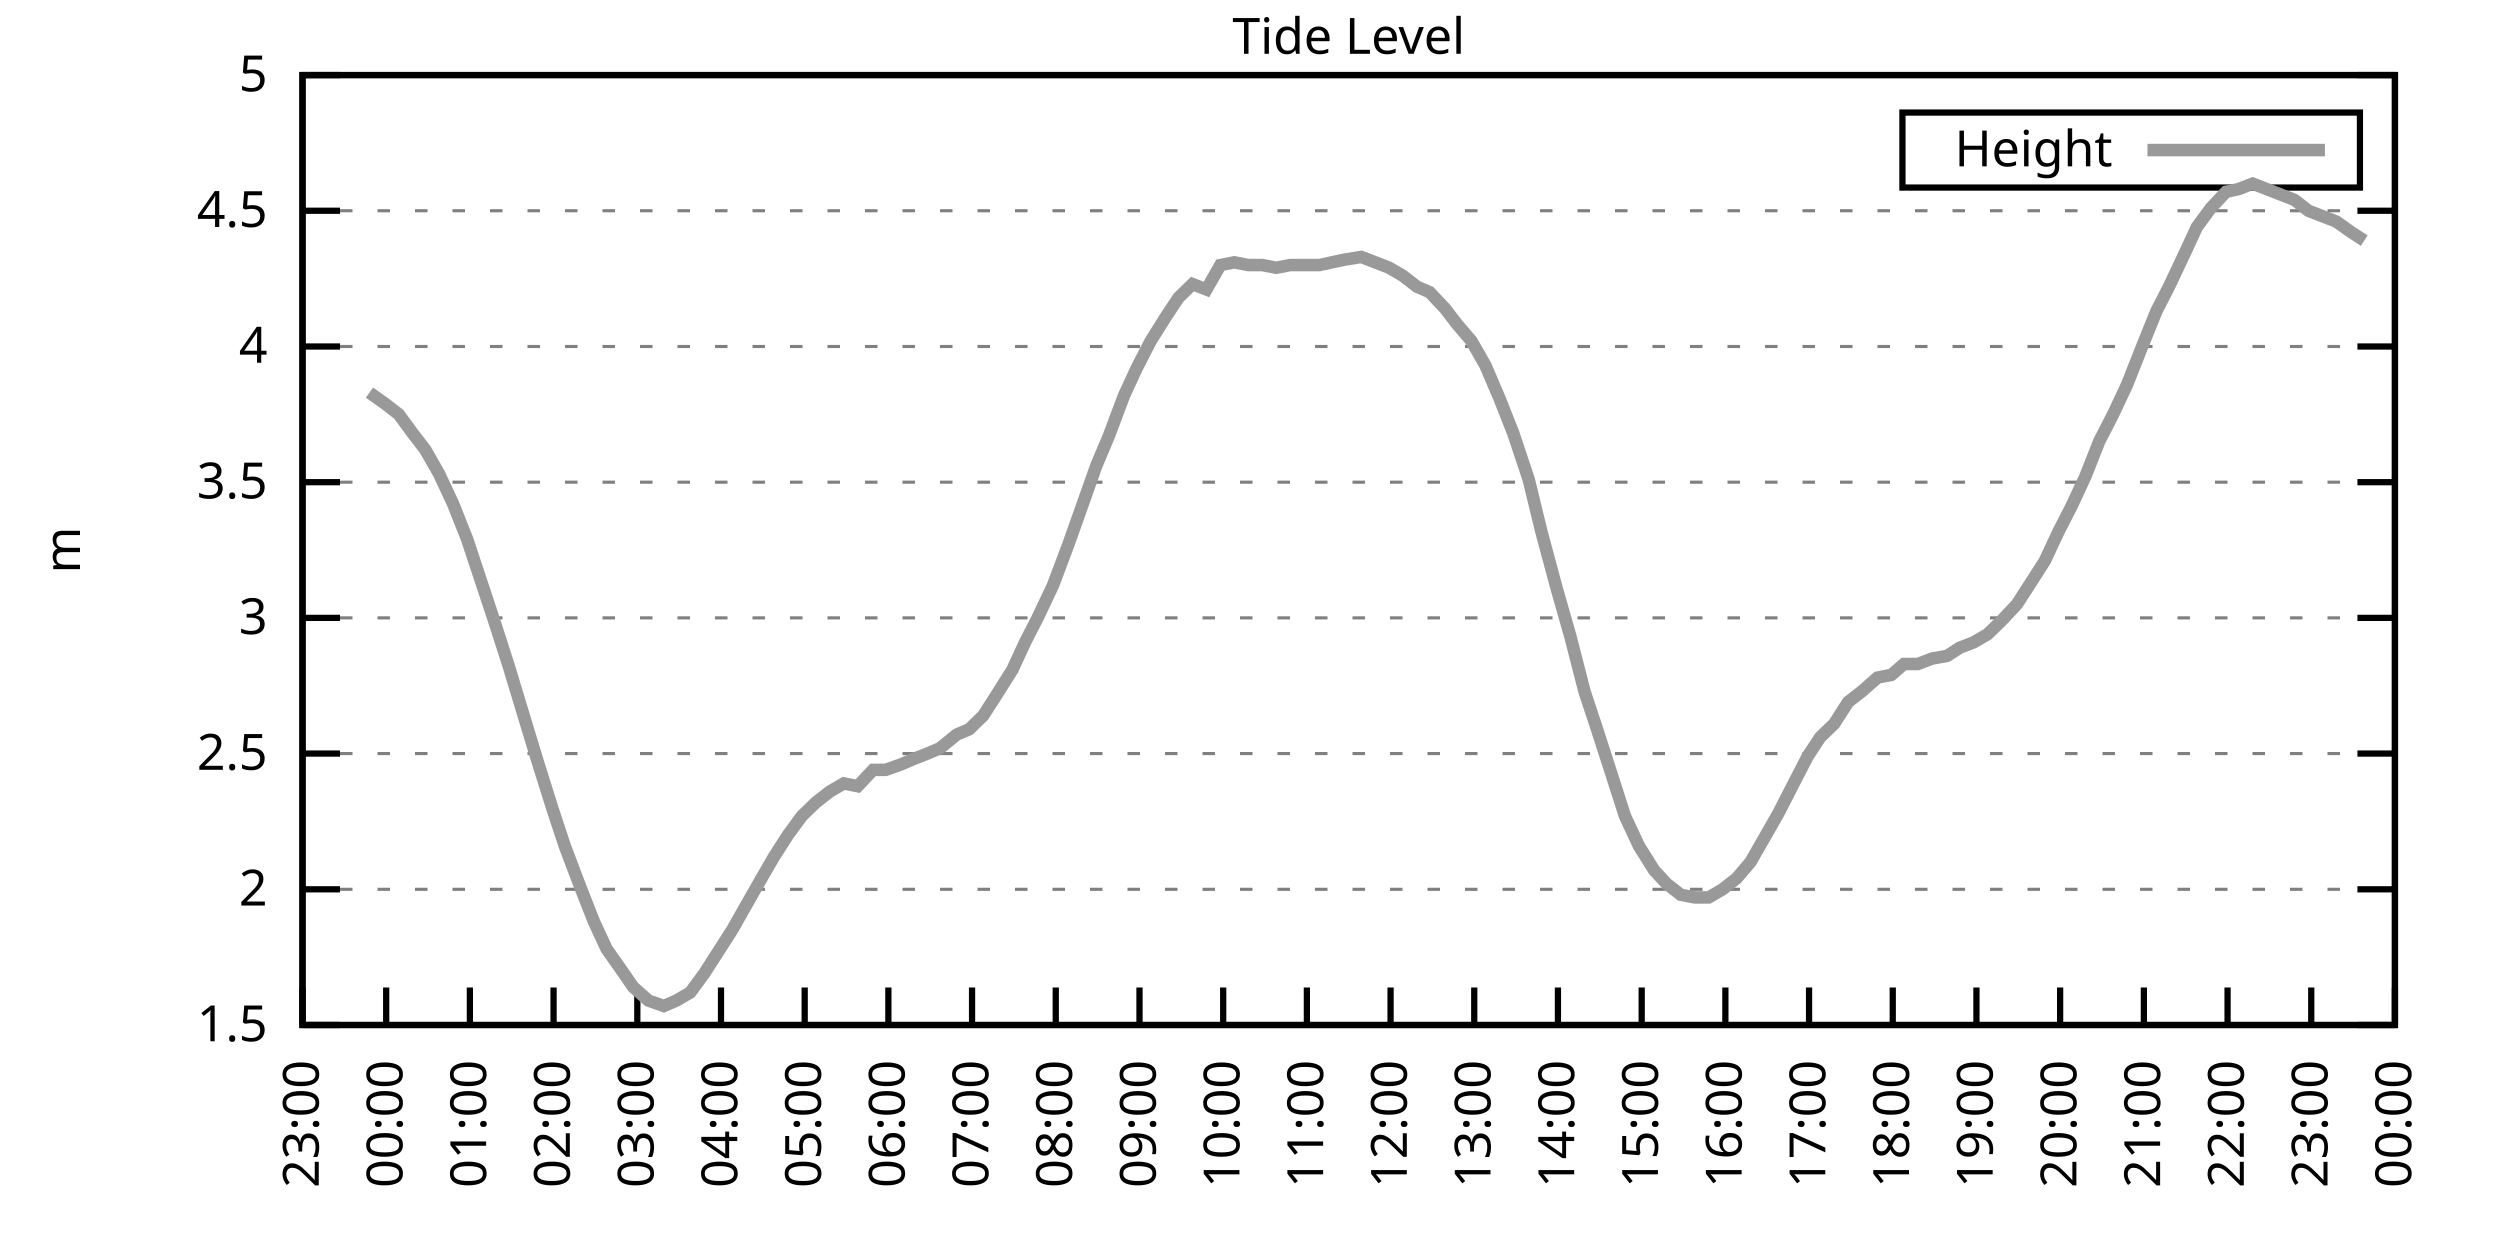
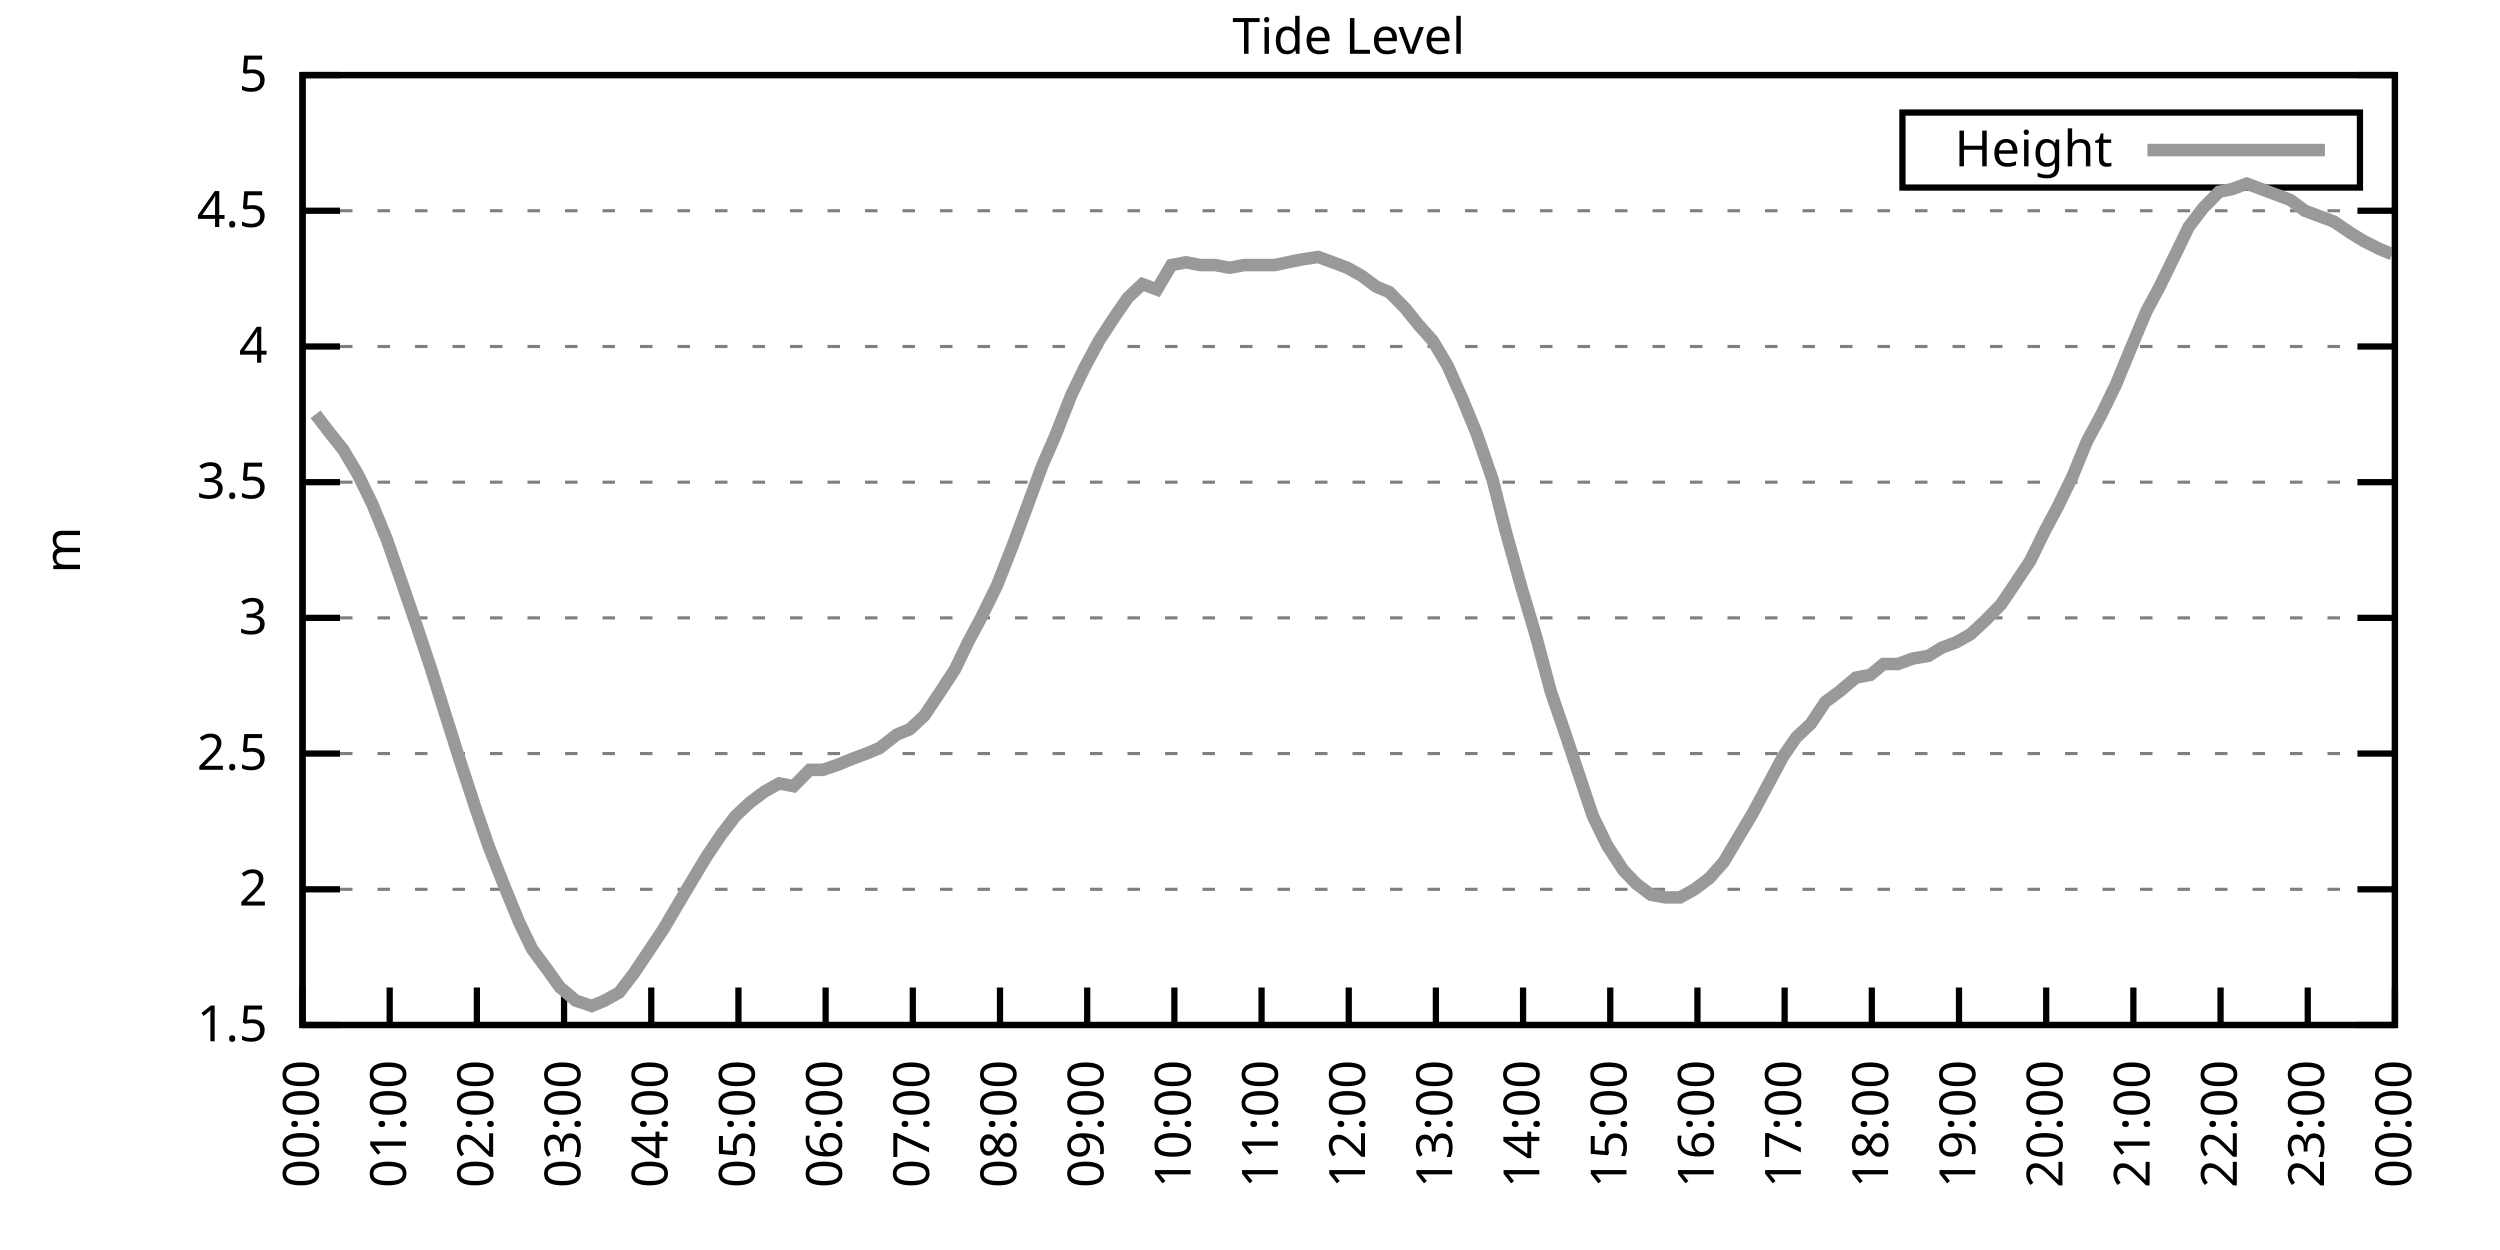
<svg xmlns="http://www.w3.org/2000/svg" xmlns:xlink="http://www.w3.org/1999/xlink" width="400" height="200" viewBox="0 0 400 200">
  <g id="gnuplot_canvas">
    <rect x="0" y="0" width="400" height="200" fill="none" />
    <defs>
      <circle id="gpDot" r="0.5" stroke-width="0.5" stroke="currentColor" />
      <path id="gpPt0" stroke-width="0.333" stroke="currentColor" d="M-1,0 h2 M0,-1 v2" />
      <path id="gpPt1" stroke-width="0.333" stroke="currentColor" d="M-1,-1 L1,1 M1,-1 L-1,1" />
      <path id="gpPt2" stroke-width="0.333" stroke="currentColor" d="M-1,0 L1,0 M0,-1 L0,1 M-1,-1 L1,1 M-1,1 L1,-1" />
      <rect id="gpPt3" stroke-width="0.333" stroke="currentColor" x="-1" y="-1" width="2" height="2" />
      <rect id="gpPt4" stroke-width="0.333" stroke="currentColor" fill="currentColor" x="-1" y="-1" width="2" height="2" />
      <circle id="gpPt5" stroke-width="0.333" stroke="currentColor" cx="0" cy="0" r="1" />
      <use xlink:href="#gpPt5" id="gpPt6" fill="currentColor" stroke="none" />
      <path id="gpPt7" stroke-width="0.333" stroke="currentColor" d="M0,-1.33 L-1.33,0.67 L1.33,0.67 z" />
      <use xlink:href="#gpPt7" id="gpPt8" fill="currentColor" stroke="none" />
      <use xlink:href="#gpPt7" id="gpPt9" stroke="currentColor" transform="rotate(180)" />
      <use xlink:href="#gpPt9" id="gpPt10" fill="currentColor" stroke="none" />
      <use xlink:href="#gpPt3" id="gpPt11" stroke="currentColor" transform="rotate(45)" />
      <use xlink:href="#gpPt11" id="gpPt12" fill="currentColor" stroke="none" />
      <path id="gpPt13" stroke-width="0.333" stroke="currentColor" d="M0,1.330 L1.265,0.411 L0.782,-1.067 L-0.782,-1.076 L-1.265,0.411 z" />
      <use xlink:href="#gpPt13" id="gpPt14" fill="currentColor" stroke="none" />
      <filter id="textbox" filterUnits="objectBoundingBox" x="0" y="0" height="1" width="1">
        <feFlood flood-color="white" flood-opacity="1" result="bgnd" />
        <feComposite in="SourceGraphic" in2="bgnd" operator="atop" />
      </filter>
      <filter id="greybox" filterUnits="objectBoundingBox" x="0" y="0" height="1" width="1">
        <feFlood flood-color="lightgrey" flood-opacity="1" result="grey" />
        <feComposite in="SourceGraphic" in2="grey" operator="atop" />
      </filter>
    </defs>
    <g fill="none" color="white" stroke="currentColor" stroke-width="1.00" stroke-linecap="butt" stroke-linejoin="miter">
</g>
    <g fill="none" color="black" stroke="currentColor" stroke-width="1.00" stroke-linecap="butt" stroke-linejoin="miter">
      <g stroke="none" shape-rendering="crispEdges">
        <polygon fill="rgb(255, 255, 255)" points="48.40,164.00 383.18,164.00 383.18,12.02 48.40,12.02 " />
      </g>
    </g>
    <g fill="none" color="black" stroke="currentColor" stroke-width="1.00" stroke-linecap="butt" stroke-linejoin="miter">
</g>
    <g fill="none" color="black" stroke="black" stroke-width="0.50" stroke-linecap="butt" stroke-linejoin="miter">
</g>
    <g fill="none" color="gray" stroke="currentColor" stroke-width="0.50" stroke-linecap="butt" stroke-linejoin="miter">
      <path stroke="gray" stroke-dasharray="2,4" class="gridline" d="M48.40,164.00 L383.19,164.00  " />
    </g>
    <g fill="none" color="gray" stroke="gray" stroke-width="1.00" stroke-linecap="butt" stroke-linejoin="miter">
</g>
    <g fill="none" color="black" stroke="currentColor" stroke-width="1.00" stroke-linecap="butt" stroke-linejoin="miter">
      <path stroke="black" d="M48.40,164.00 L54.40,164.00 M383.19,164.00 L377.19,164.00  " />
      <g transform="translate(42.80,166.60)" stroke="none" fill="black" font-family="Sans" font-size="8.00" text-anchor="end">
        <text>
          <tspan font-family="Sans"> 1.5</tspan>
        </text>
      </g>
    </g>
    <g fill="none" color="black" stroke="currentColor" stroke-width="1.00" stroke-linecap="butt" stroke-linejoin="miter">
</g>
    <g fill="none" color="black" stroke="black" stroke-width="0.50" stroke-linecap="butt" stroke-linejoin="miter">
</g>
    <g fill="none" color="gray" stroke="currentColor" stroke-width="0.50" stroke-linecap="butt" stroke-linejoin="miter">
      <path stroke="gray" stroke-dasharray="2,4" class="gridline" d="M48.40,142.29 L383.19,142.29  " />
    </g>
    <g fill="none" color="gray" stroke="gray" stroke-width="1.00" stroke-linecap="butt" stroke-linejoin="miter">
</g>
    <g fill="none" color="black" stroke="currentColor" stroke-width="1.00" stroke-linecap="butt" stroke-linejoin="miter">
      <path stroke="black" d="M48.40,142.29 L54.40,142.29 M383.19,142.29 L377.19,142.29  " />
      <g transform="translate(42.80,144.89)" stroke="none" fill="black" font-family="Sans" font-size="8.00" text-anchor="end">
        <text>
          <tspan font-family="Sans"> 2</tspan>
        </text>
      </g>
    </g>
    <g fill="none" color="black" stroke="currentColor" stroke-width="1.00" stroke-linecap="butt" stroke-linejoin="miter">
</g>
    <g fill="none" color="black" stroke="black" stroke-width="0.50" stroke-linecap="butt" stroke-linejoin="miter">
</g>
    <g fill="none" color="gray" stroke="currentColor" stroke-width="0.50" stroke-linecap="butt" stroke-linejoin="miter">
      <path stroke="gray" stroke-dasharray="2,4" class="gridline" d="M48.40,120.57 L383.19,120.57  " />
    </g>
    <g fill="none" color="gray" stroke="gray" stroke-width="1.00" stroke-linecap="butt" stroke-linejoin="miter">
</g>
    <g fill="none" color="black" stroke="currentColor" stroke-width="1.00" stroke-linecap="butt" stroke-linejoin="miter">
      <path stroke="black" d="M48.40,120.57 L54.40,120.57 M383.19,120.57 L377.19,120.57  " />
      <g transform="translate(42.80,123.17)" stroke="none" fill="black" font-family="Sans" font-size="8.00" text-anchor="end">
        <text>
          <tspan font-family="Sans"> 2.5</tspan>
        </text>
      </g>
    </g>
    <g fill="none" color="black" stroke="currentColor" stroke-width="1.00" stroke-linecap="butt" stroke-linejoin="miter">
</g>
    <g fill="none" color="black" stroke="black" stroke-width="0.50" stroke-linecap="butt" stroke-linejoin="miter">
</g>
    <g fill="none" color="gray" stroke="currentColor" stroke-width="0.50" stroke-linecap="butt" stroke-linejoin="miter">
      <path stroke="gray" stroke-dasharray="2,4" class="gridline" d="M48.40,98.86 L383.19,98.86  " />
    </g>
    <g fill="none" color="gray" stroke="gray" stroke-width="1.00" stroke-linecap="butt" stroke-linejoin="miter">
</g>
    <g fill="none" color="black" stroke="currentColor" stroke-width="1.00" stroke-linecap="butt" stroke-linejoin="miter">
      <path stroke="black" d="M48.40,98.86 L54.40,98.86 M383.19,98.86 L377.19,98.86  " />
      <g transform="translate(42.80,101.46)" stroke="none" fill="black" font-family="Sans" font-size="8.00" text-anchor="end">
        <text>
          <tspan font-family="Sans"> 3</tspan>
        </text>
      </g>
    </g>
    <g fill="none" color="black" stroke="currentColor" stroke-width="1.00" stroke-linecap="butt" stroke-linejoin="miter">
</g>
    <g fill="none" color="black" stroke="black" stroke-width="0.50" stroke-linecap="butt" stroke-linejoin="miter">
</g>
    <g fill="none" color="gray" stroke="currentColor" stroke-width="0.50" stroke-linecap="butt" stroke-linejoin="miter">
      <path stroke="gray" stroke-dasharray="2,4" class="gridline" d="M48.40,77.15 L383.19,77.15  " />
    </g>
    <g fill="none" color="gray" stroke="gray" stroke-width="1.00" stroke-linecap="butt" stroke-linejoin="miter">
</g>
    <g fill="none" color="black" stroke="currentColor" stroke-width="1.00" stroke-linecap="butt" stroke-linejoin="miter">
      <path stroke="black" d="M48.40,77.15 L54.40,77.15 M383.19,77.15 L377.19,77.15  " />
      <g transform="translate(42.80,79.75)" stroke="none" fill="black" font-family="Sans" font-size="8.00" text-anchor="end">
        <text>
          <tspan font-family="Sans"> 3.5</tspan>
        </text>
      </g>
    </g>
    <g fill="none" color="black" stroke="currentColor" stroke-width="1.00" stroke-linecap="butt" stroke-linejoin="miter">
</g>
    <g fill="none" color="black" stroke="black" stroke-width="0.50" stroke-linecap="butt" stroke-linejoin="miter">
</g>
    <g fill="none" color="gray" stroke="currentColor" stroke-width="0.50" stroke-linecap="butt" stroke-linejoin="miter">
      <path stroke="gray" stroke-dasharray="2,4" class="gridline" d="M48.40,55.44 L383.19,55.44  " />
    </g>
    <g fill="none" color="gray" stroke="gray" stroke-width="1.00" stroke-linecap="butt" stroke-linejoin="miter">
</g>
    <g fill="none" color="black" stroke="currentColor" stroke-width="1.00" stroke-linecap="butt" stroke-linejoin="miter">
      <path stroke="black" d="M48.40,55.44 L54.40,55.44 M383.19,55.44 L377.19,55.44  " />
      <g transform="translate(42.80,58.04)" stroke="none" fill="black" font-family="Sans" font-size="8.00" text-anchor="end">
        <text>
          <tspan font-family="Sans"> 4</tspan>
        </text>
      </g>
    </g>
    <g fill="none" color="black" stroke="currentColor" stroke-width="1.00" stroke-linecap="butt" stroke-linejoin="miter">
</g>
    <g fill="none" color="black" stroke="black" stroke-width="0.50" stroke-linecap="butt" stroke-linejoin="miter">
</g>
    <g fill="none" color="gray" stroke="currentColor" stroke-width="0.50" stroke-linecap="butt" stroke-linejoin="miter">
      <path stroke="gray" stroke-dasharray="2,4" class="gridline" d="M48.40,33.72 L383.19,33.72  " />
    </g>
    <g fill="none" color="gray" stroke="gray" stroke-width="1.00" stroke-linecap="butt" stroke-linejoin="miter">
</g>
    <g fill="none" color="black" stroke="currentColor" stroke-width="1.00" stroke-linecap="butt" stroke-linejoin="miter">
      <path stroke="black" d="M48.40,33.72 L54.40,33.72 M383.19,33.72 L377.19,33.72  " />
      <g transform="translate(42.80,36.32)" stroke="none" fill="black" font-family="Sans" font-size="8.00" text-anchor="end">
        <text>
          <tspan font-family="Sans"> 4.5</tspan>
        </text>
      </g>
    </g>
    <g fill="none" color="black" stroke="currentColor" stroke-width="1.00" stroke-linecap="butt" stroke-linejoin="miter">
</g>
    <g fill="none" color="black" stroke="black" stroke-width="0.50" stroke-linecap="butt" stroke-linejoin="miter">
</g>
    <g fill="none" color="gray" stroke="currentColor" stroke-width="0.50" stroke-linecap="butt" stroke-linejoin="miter">
      <path stroke="gray" stroke-dasharray="2,4" class="gridline" d="M48.40,12.01 L383.19,12.01  " />
    </g>
    <g fill="none" color="gray" stroke="gray" stroke-width="1.00" stroke-linecap="butt" stroke-linejoin="miter">
</g>
    <g fill="none" color="black" stroke="currentColor" stroke-width="1.00" stroke-linecap="butt" stroke-linejoin="miter">
      <path stroke="black" d="M48.40,12.01 L54.40,12.01 M383.19,12.01 L377.19,12.01  " />
      <g transform="translate(42.80,14.61)" stroke="none" fill="black" font-family="Sans" font-size="8.00" text-anchor="end">
        <text>
          <tspan font-family="Sans"> 5</tspan>
        </text>
      </g>
    </g>
    <g fill="none" color="black" stroke="currentColor" stroke-width="1.00" stroke-linecap="butt" stroke-linejoin="miter">
      <path stroke="black" d="M48.40,164.00 L48.40,158.00  " />
      <g transform="translate(51.00,169.60) rotate(270.00)" stroke="none" fill="black" font-family="Sans" font-size="8.00" text-anchor="end">
        <text>
-           <tspan font-family="Sans">23:00</tspan>
-         </text>
-       </g>
-     </g>
-     <g fill="none" color="black" stroke="currentColor" stroke-width="1.00" stroke-linecap="butt" stroke-linejoin="miter">
-       <path stroke="black" d="M61.79,164.00 L61.79,158.00  " />
-       <g transform="translate(64.39,169.60) rotate(270.00)" stroke="none" fill="black" font-family="Sans" font-size="8.00" text-anchor="end">
-         <text>
          <tspan font-family="Sans">00:00</tspan>
        </text>
      </g>
    </g>
    <g fill="none" color="black" stroke="currentColor" stroke-width="1.00" stroke-linecap="butt" stroke-linejoin="miter">
-       <path stroke="black" d="M75.18,164.00 L75.18,158.00  " />
-       <g transform="translate(77.78,169.60) rotate(270.00)" stroke="none" fill="black" font-family="Sans" font-size="8.00" text-anchor="end">
+       <path stroke="black" d="M62.35,164.00 L62.35,158.00  " />
+       <g transform="translate(64.95,169.60) rotate(270.00)" stroke="none" fill="black" font-family="Sans" font-size="8.00" text-anchor="end">
        <text>
          <tspan font-family="Sans">01:00</tspan>
        </text>
      </g>
    </g>
    <g fill="none" color="black" stroke="currentColor" stroke-width="1.00" stroke-linecap="butt" stroke-linejoin="miter">
-       <path stroke="black" d="M88.57,164.00 L88.57,158.00  " />
-       <g transform="translate(91.17,169.60) rotate(270.00)" stroke="none" fill="black" font-family="Sans" font-size="8.00" text-anchor="end">
+       <path stroke="black" d="M76.30,164.00 L76.30,158.00  " />
+       <g transform="translate(78.90,169.60) rotate(270.00)" stroke="none" fill="black" font-family="Sans" font-size="8.00" text-anchor="end">
        <text>
          <tspan font-family="Sans">02:00</tspan>
        </text>
      </g>
    </g>
    <g fill="none" color="black" stroke="currentColor" stroke-width="1.00" stroke-linecap="butt" stroke-linejoin="miter">
-       <path stroke="black" d="M101.97,164.00 L101.97,158.00  " />
-       <g transform="translate(104.57,169.60) rotate(270.00)" stroke="none" fill="black" font-family="Sans" font-size="8.00" text-anchor="end">
+       <path stroke="black" d="M90.25,164.00 L90.25,158.00  " />
+       <g transform="translate(92.85,169.60) rotate(270.00)" stroke="none" fill="black" font-family="Sans" font-size="8.00" text-anchor="end">
        <text>
          <tspan font-family="Sans">03:00</tspan>
        </text>
      </g>
    </g>
    <g fill="none" color="black" stroke="currentColor" stroke-width="1.00" stroke-linecap="butt" stroke-linejoin="miter">
-       <path stroke="black" d="M115.36,164.00 L115.36,158.00  " />
-       <g transform="translate(117.96,169.60) rotate(270.00)" stroke="none" fill="black" font-family="Sans" font-size="8.00" text-anchor="end">
+       <path stroke="black" d="M104.20,164.00 L104.20,158.00  " />
+       <g transform="translate(106.80,169.60) rotate(270.00)" stroke="none" fill="black" font-family="Sans" font-size="8.00" text-anchor="end">
        <text>
          <tspan font-family="Sans">04:00</tspan>
        </text>
      </g>
    </g>
    <g fill="none" color="black" stroke="currentColor" stroke-width="1.00" stroke-linecap="butt" stroke-linejoin="miter">
-       <path stroke="black" d="M128.75,164.00 L128.75,158.00  " />
-       <g transform="translate(131.35,169.60) rotate(270.00)" stroke="none" fill="black" font-family="Sans" font-size="8.00" text-anchor="end">
+       <path stroke="black" d="M118.15,164.00 L118.15,158.00  " />
+       <g transform="translate(120.75,169.60) rotate(270.00)" stroke="none" fill="black" font-family="Sans" font-size="8.00" text-anchor="end">
        <text>
          <tspan font-family="Sans">05:00</tspan>
        </text>
      </g>
    </g>
    <g fill="none" color="black" stroke="currentColor" stroke-width="1.00" stroke-linecap="butt" stroke-linejoin="miter">
-       <path stroke="black" d="M142.14,164.00 L142.14,158.00  " />
-       <g transform="translate(144.74,169.60) rotate(270.00)" stroke="none" fill="black" font-family="Sans" font-size="8.00" text-anchor="end">
+       <path stroke="black" d="M132.10,164.00 L132.10,158.00  " />
+       <g transform="translate(134.70,169.60) rotate(270.00)" stroke="none" fill="black" font-family="Sans" font-size="8.00" text-anchor="end">
        <text>
          <tspan font-family="Sans">06:00</tspan>
        </text>
      </g>
    </g>
    <g fill="none" color="black" stroke="currentColor" stroke-width="1.00" stroke-linecap="butt" stroke-linejoin="miter">
-       <path stroke="black" d="M155.53,164.00 L155.53,158.00  " />
-       <g transform="translate(158.13,169.60) rotate(270.00)" stroke="none" fill="black" font-family="Sans" font-size="8.00" text-anchor="end">
+       <path stroke="black" d="M146.05,164.00 L146.05,158.00  " />
+       <g transform="translate(148.65,169.60) rotate(270.00)" stroke="none" fill="black" font-family="Sans" font-size="8.00" text-anchor="end">
        <text>
          <tspan font-family="Sans">07:00</tspan>
        </text>
      </g>
    </g>
    <g fill="none" color="black" stroke="currentColor" stroke-width="1.00" stroke-linecap="butt" stroke-linejoin="miter">
-       <path stroke="black" d="M168.92,164.00 L168.92,158.00  " />
-       <g transform="translate(171.52,169.60) rotate(270.00)" stroke="none" fill="black" font-family="Sans" font-size="8.00" text-anchor="end">
+       <path stroke="black" d="M160.00,164.00 L160.00,158.00  " />
+       <g transform="translate(162.60,169.60) rotate(270.00)" stroke="none" fill="black" font-family="Sans" font-size="8.00" text-anchor="end">
        <text>
          <tspan font-family="Sans">08:00</tspan>
        </text>
      </g>
    </g>
    <g fill="none" color="black" stroke="currentColor" stroke-width="1.00" stroke-linecap="butt" stroke-linejoin="miter">
-       <path stroke="black" d="M182.32,164.00 L182.32,158.00  " />
-       <g transform="translate(184.92,169.60) rotate(270.00)" stroke="none" fill="black" font-family="Sans" font-size="8.00" text-anchor="end">
+       <path stroke="black" d="M173.95,164.00 L173.95,158.00  " />
+       <g transform="translate(176.55,169.60) rotate(270.00)" stroke="none" fill="black" font-family="Sans" font-size="8.00" text-anchor="end">
        <text>
          <tspan font-family="Sans">09:00</tspan>
        </text>
      </g>
    </g>
    <g fill="none" color="black" stroke="currentColor" stroke-width="1.00" stroke-linecap="butt" stroke-linejoin="miter">
-       <path stroke="black" d="M195.71,164.00 L195.71,158.00  " />
-       <g transform="translate(198.31,169.60) rotate(270.00)" stroke="none" fill="black" font-family="Sans" font-size="8.00" text-anchor="end">
+       <path stroke="black" d="M187.90,164.00 L187.90,158.00  " />
+       <g transform="translate(190.50,169.60) rotate(270.00)" stroke="none" fill="black" font-family="Sans" font-size="8.00" text-anchor="end">
        <text>
          <tspan font-family="Sans">10:00</tspan>
        </text>
      </g>
    </g>
    <g fill="none" color="black" stroke="currentColor" stroke-width="1.00" stroke-linecap="butt" stroke-linejoin="miter">
-       <path stroke="black" d="M209.10,164.00 L209.10,158.00  " />
-       <g transform="translate(211.70,169.60) rotate(270.00)" stroke="none" fill="black" font-family="Sans" font-size="8.00" text-anchor="end">
+       <path stroke="black" d="M201.85,164.00 L201.85,158.00  " />
+       <g transform="translate(204.45,169.60) rotate(270.00)" stroke="none" fill="black" font-family="Sans" font-size="8.00" text-anchor="end">
        <text>
          <tspan font-family="Sans">11:00</tspan>
        </text>
      </g>
    </g>
    <g fill="none" color="black" stroke="currentColor" stroke-width="1.00" stroke-linecap="butt" stroke-linejoin="miter">
-       <path stroke="black" d="M222.49,164.00 L222.49,158.00  " />
-       <g transform="translate(225.09,169.60) rotate(270.00)" stroke="none" fill="black" font-family="Sans" font-size="8.00" text-anchor="end">
+       <path stroke="black" d="M215.80,164.00 L215.80,158.00  " />
+       <g transform="translate(218.40,169.60) rotate(270.00)" stroke="none" fill="black" font-family="Sans" font-size="8.00" text-anchor="end">
        <text>
          <tspan font-family="Sans">12:00</tspan>
        </text>
      </g>
    </g>
    <g fill="none" color="black" stroke="currentColor" stroke-width="1.00" stroke-linecap="butt" stroke-linejoin="miter">
-       <path stroke="black" d="M235.88,164.00 L235.88,158.00  " />
-       <g transform="translate(238.48,169.60) rotate(270.00)" stroke="none" fill="black" font-family="Sans" font-size="8.00" text-anchor="end">
+       <path stroke="black" d="M229.74,164.00 L229.74,158.00  " />
+       <g transform="translate(232.34,169.60) rotate(270.00)" stroke="none" fill="black" font-family="Sans" font-size="8.00" text-anchor="end">
        <text>
          <tspan font-family="Sans">13:00</tspan>
        </text>
      </g>
    </g>
    <g fill="none" color="black" stroke="currentColor" stroke-width="1.00" stroke-linecap="butt" stroke-linejoin="miter">
-       <path stroke="black" d="M249.27,164.00 L249.27,158.00  " />
-       <g transform="translate(251.87,169.60) rotate(270.00)" stroke="none" fill="black" font-family="Sans" font-size="8.00" text-anchor="end">
+       <path stroke="black" d="M243.69,164.00 L243.69,158.00  " />
+       <g transform="translate(246.29,169.60) rotate(270.00)" stroke="none" fill="black" font-family="Sans" font-size="8.00" text-anchor="end">
        <text>
          <tspan font-family="Sans">14:00</tspan>
        </text>
      </g>
    </g>
    <g fill="none" color="black" stroke="currentColor" stroke-width="1.00" stroke-linecap="butt" stroke-linejoin="miter">
-       <path stroke="black" d="M262.67,164.00 L262.67,158.00  " />
-       <g transform="translate(265.27,169.60) rotate(270.00)" stroke="none" fill="black" font-family="Sans" font-size="8.00" text-anchor="end">
+       <path stroke="black" d="M257.64,164.00 L257.64,158.00  " />
+       <g transform="translate(260.24,169.60) rotate(270.00)" stroke="none" fill="black" font-family="Sans" font-size="8.00" text-anchor="end">
        <text>
          <tspan font-family="Sans">15:00</tspan>
        </text>
      </g>
    </g>
    <g fill="none" color="black" stroke="currentColor" stroke-width="1.00" stroke-linecap="butt" stroke-linejoin="miter">
-       <path stroke="black" d="M276.06,164.00 L276.06,158.00  " />
-       <g transform="translate(278.66,169.60) rotate(270.00)" stroke="none" fill="black" font-family="Sans" font-size="8.00" text-anchor="end">
+       <path stroke="black" d="M271.59,164.00 L271.59,158.00  " />
+       <g transform="translate(274.19,169.60) rotate(270.00)" stroke="none" fill="black" font-family="Sans" font-size="8.00" text-anchor="end">
        <text>
          <tspan font-family="Sans">16:00</tspan>
        </text>
      </g>
    </g>
    <g fill="none" color="black" stroke="currentColor" stroke-width="1.00" stroke-linecap="butt" stroke-linejoin="miter">
-       <path stroke="black" d="M289.45,164.00 L289.45,158.00  " />
-       <g transform="translate(292.05,169.60) rotate(270.00)" stroke="none" fill="black" font-family="Sans" font-size="8.00" text-anchor="end">
+       <path stroke="black" d="M285.54,164.00 L285.54,158.00  " />
+       <g transform="translate(288.14,169.60) rotate(270.00)" stroke="none" fill="black" font-family="Sans" font-size="8.00" text-anchor="end">
        <text>
          <tspan font-family="Sans">17:00</tspan>
        </text>
      </g>
    </g>
    <g fill="none" color="black" stroke="currentColor" stroke-width="1.00" stroke-linecap="butt" stroke-linejoin="miter">
-       <path stroke="black" d="M302.84,164.00 L302.84,158.00  " />
-       <g transform="translate(305.44,169.60) rotate(270.00)" stroke="none" fill="black" font-family="Sans" font-size="8.00" text-anchor="end">
+       <path stroke="black" d="M299.49,164.00 L299.49,158.00  " />
+       <g transform="translate(302.09,169.60) rotate(270.00)" stroke="none" fill="black" font-family="Sans" font-size="8.00" text-anchor="end">
        <text>
          <tspan font-family="Sans">18:00</tspan>
        </text>
      </g>
    </g>
    <g fill="none" color="black" stroke="currentColor" stroke-width="1.00" stroke-linecap="butt" stroke-linejoin="miter">
-       <path stroke="black" d="M316.23,164.00 L316.23,158.00  " />
-       <g transform="translate(318.83,169.60) rotate(270.00)" stroke="none" fill="black" font-family="Sans" font-size="8.00" text-anchor="end">
+       <path stroke="black" d="M313.44,164.00 L313.44,158.00  " />
+       <g transform="translate(316.04,169.60) rotate(270.00)" stroke="none" fill="black" font-family="Sans" font-size="8.00" text-anchor="end">
        <text>
          <tspan font-family="Sans">19:00</tspan>
        </text>
      </g>
    </g>
    <g fill="none" color="black" stroke="currentColor" stroke-width="1.00" stroke-linecap="butt" stroke-linejoin="miter">
-       <path stroke="black" d="M329.62,164.00 L329.62,158.00  " />
-       <g transform="translate(332.22,169.60) rotate(270.00)" stroke="none" fill="black" font-family="Sans" font-size="8.00" text-anchor="end">
+       <path stroke="black" d="M327.39,164.00 L327.39,158.00  " />
+       <g transform="translate(329.99,169.60) rotate(270.00)" stroke="none" fill="black" font-family="Sans" font-size="8.00" text-anchor="end">
        <text>
          <tspan font-family="Sans">20:00</tspan>
        </text>
      </g>
    </g>
    <g fill="none" color="black" stroke="currentColor" stroke-width="1.00" stroke-linecap="butt" stroke-linejoin="miter">
-       <path stroke="black" d="M343.02,164.00 L343.02,158.00  " />
-       <g transform="translate(345.62,169.60) rotate(270.00)" stroke="none" fill="black" font-family="Sans" font-size="8.00" text-anchor="end">
+       <path stroke="black" d="M341.34,164.00 L341.34,158.00  " />
+       <g transform="translate(343.94,169.60) rotate(270.00)" stroke="none" fill="black" font-family="Sans" font-size="8.00" text-anchor="end">
        <text>
          <tspan font-family="Sans">21:00</tspan>
        </text>
      </g>
    </g>
    <g fill="none" color="black" stroke="currentColor" stroke-width="1.00" stroke-linecap="butt" stroke-linejoin="miter">
-       <path stroke="black" d="M356.41,164.00 L356.41,158.00  " />
-       <g transform="translate(359.01,169.60) rotate(270.00)" stroke="none" fill="black" font-family="Sans" font-size="8.00" text-anchor="end">
+       <path stroke="black" d="M355.29,164.00 L355.29,158.00  " />
+       <g transform="translate(357.89,169.60) rotate(270.00)" stroke="none" fill="black" font-family="Sans" font-size="8.00" text-anchor="end">
        <text>
          <tspan font-family="Sans">22:00</tspan>
        </text>
      </g>
    </g>
    <g fill="none" color="black" stroke="currentColor" stroke-width="1.00" stroke-linecap="butt" stroke-linejoin="miter">
-       <path stroke="black" d="M369.80,164.00 L369.80,158.00  " />
-       <g transform="translate(372.40,169.60) rotate(270.00)" stroke="none" fill="black" font-family="Sans" font-size="8.00" text-anchor="end">
+       <path stroke="black" d="M369.24,164.00 L369.24,158.00  " />
+       <g transform="translate(371.84,169.60) rotate(270.00)" stroke="none" fill="black" font-family="Sans" font-size="8.00" text-anchor="end">
        <text>
          <tspan font-family="Sans">23:00</tspan>
        </text>
      </g>
    </g>
    <g fill="none" color="black" stroke="currentColor" stroke-width="1.00" stroke-linecap="butt" stroke-linejoin="miter">
      <path stroke="black" d="M383.19,164.00 L383.19,158.00  " />
      <g transform="translate(385.79,169.60) rotate(270.00)" stroke="none" fill="black" font-family="Sans" font-size="8.00" text-anchor="end">
        <text>
          <tspan font-family="Sans">00:00</tspan>
        </text>
      </g>
    </g>
    <g fill="none" color="black" stroke="currentColor" stroke-width="1.00" stroke-linecap="butt" stroke-linejoin="miter">
</g>
    <g fill="none" color="black" stroke="currentColor" stroke-width="1.00" stroke-linecap="butt" stroke-linejoin="miter">
      <path stroke="black" d="M48.40,12.01 L48.40,164.00 L383.19,164.00 L383.19,12.01 L48.40,12.01 Z  " />
    </g>
    <g fill="none" color="black" stroke="currentColor" stroke-width="1.00" stroke-linecap="butt" stroke-linejoin="miter">
</g>
    <g fill="none" color="black" stroke="currentColor" stroke-width="1.00" stroke-linecap="butt" stroke-linejoin="miter">
      <path stroke="black" d="M304.39,30.01 L304.39,18.01 L377.59,18.01 L377.59,30.01 L304.39,30.01 Z  " />
    </g>
    <g id="Tide_level_plot_1">
      <g fill="none" color="white" stroke="black" stroke-width="2.00" stroke-linecap="butt" stroke-linejoin="miter">
</g>
      <g fill="none" color="black" stroke="currentColor" stroke-width="2.00" stroke-linecap="butt" stroke-linejoin="miter">
        <g transform="translate(337.99,26.61)" stroke="none" fill="black" font-family="Sans" font-size="8.00" text-anchor="end">
          <text>
            <tspan font-family="Sans">Height</tspan>
          </text>
        </g>
      </g>
      <g fill="none" color="black" stroke="currentColor" stroke-width="2.00" stroke-linecap="butt" stroke-linejoin="miter">
-         <path stroke="rgb(153, 153, 153)" d="M343.59,24.01 L371.99,24.01 M59.11,62.82 L61.57,64.56 L63.80,66.29 L66.03,69.33 L68.04,71.94 L70.27,75.85   L72.50,80.62 L74.74,86.27 L77.19,93.65 L79.20,99.73 L81.43,106.68 L83.66,114.06 L85.90,121.44 L88.35,129.26   L90.36,135.34 L92.82,141.85 L95.05,147.50 L97.06,151.84 L99.51,155.31 L101.30,157.92 L103.75,160.09 L106.21,160.96   L108.22,160.09 L110.45,158.79 L112.68,155.75 L114.91,152.28 L117.14,148.80 L119.60,144.46 L121.83,140.55 L123.84,137.08   L126.07,133.60 L128.30,130.56 L130.54,128.39 L132.77,126.65 L135.00,125.35 L137.23,125.79 L139.69,123.18 L141.69,123.18   L144.15,122.31 L146.16,121.44 L148.39,120.57 L150.40,119.71 L153.08,117.53 L155.09,116.67 L157.32,114.49 L159.55,111.02   L162.01,107.11 L164.01,102.77 L166.02,98.86 L168.48,93.65 L170.93,87.14 L172.94,81.49 L175.40,74.54 L177.41,69.77   L179.86,63.25 L181.87,58.91 L184.10,54.57 L186.56,50.66 L188.57,47.62 L190.80,45.45 L193.03,46.32 L195.26,42.41   L197.49,41.97 L199.73,42.41 L201.96,42.41 L204.19,42.84 L206.42,42.41 L208.88,42.41 L211.11,42.41 L213.12,41.97   L215.13,41.54 L217.80,41.11 L220.04,41.97 L222.27,42.84 L224.50,44.15 L226.73,45.88 L228.74,46.75 L231.20,49.36   L233.20,51.96 L235.44,54.57 L237.67,58.48 L239.90,63.69 L242.13,69.33 L244.59,76.71 L246.60,84.97 L249.05,94.08   L251.28,101.90 L253.51,110.59 L255.52,116.67 L257.76,123.61 L259.99,130.56 L262.22,135.34 L264.67,139.25 L266.68,141.42   L268.92,143.16 L271.15,143.59 L273.38,143.59 L275.61,142.29 L277.84,140.55 L280.07,137.94 L282.31,134.04 L284.54,130.13   L286.99,125.35 L289.23,121.01 L291.23,117.97 L293.47,115.80 L295.70,112.32 L297.93,110.59 L300.39,108.42 L302.62,107.98   L304.63,106.24 L306.86,106.24 L309.09,105.38 L311.54,104.94 L313.55,103.64 L315.79,102.77 L318.02,101.47 L320.25,99.30   L322.70,96.69 L324.94,93.22 L327.17,89.74 L329.40,84.97 L331.41,81.06 L333.64,76.28 L335.87,70.63 L338.10,66.29   L340.34,61.52 L342.57,55.87 L345.02,49.79 L347.03,45.88 L349.49,40.67 L351.50,36.33 L353.73,33.29 L356.18,30.68   L358.19,30.25 L360.42,29.38 L362.66,30.25 L364.89,31.12 L367.12,31.99 L369.35,33.72 L371.58,34.59 L373.82,35.46   L376.27,37.20 L378.28,38.50  " />
+         <path stroke="rgb(153, 153, 153)" d="M343.59,24.01 L371.99,24.01 M50.49,66.29 L52.82,69.33 L54.91,71.94 L57.23,75.85 L59.56,80.62 L61.88,86.27   L64.44,93.65 L66.53,99.73 L68.86,106.68 L71.18,114.06 L73.51,121.44 L76.07,129.26 L78.16,135.34 L80.72,141.85   L83.04,147.50 L85.13,151.84 L87.69,155.31 L89.55,157.92 L92.11,160.09 L94.67,160.96 L96.76,160.09 L99.08,158.79   L101.41,155.75 L103.73,152.28 L106.06,148.80 L108.62,144.46 L110.94,140.55 L113.03,137.08 L115.36,133.60 L117.68,130.56   L120.01,128.39 L122.33,126.65 L124.66,125.35 L126.98,125.79 L129.54,123.18 L131.63,123.18 L134.19,122.31 L136.28,121.44   L138.61,120.57 L140.70,119.71 L143.49,117.53 L145.58,116.67 L147.91,114.49 L150.23,111.02 L152.79,107.11 L154.88,102.77   L156.97,98.86 L159.53,93.65 L162.09,87.14 L164.18,81.49 L166.74,74.54 L168.83,69.77 L171.39,63.25 L173.48,58.91   L175.81,54.57 L178.36,50.66 L180.46,47.62 L182.78,45.45 L185.11,46.32 L187.43,42.41 L189.76,41.97 L192.08,42.41   L194.41,42.41 L196.73,42.84 L199.06,42.41 L201.61,42.41 L203.94,42.41 L206.03,41.97 L208.12,41.54 L210.91,41.11   L213.24,41.97 L215.56,42.84 L217.89,44.15 L220.21,45.88 L222.30,46.75 L224.86,49.36 L226.95,51.96 L229.28,54.57   L231.60,58.48 L233.93,63.69 L236.25,69.33 L238.81,76.71 L240.90,84.97 L243.46,94.08 L245.79,101.90 L248.11,110.59   L250.20,116.67 L252.53,123.61 L254.85,130.56 L257.18,135.34 L259.74,139.25 L261.83,141.42 L264.15,143.16 L266.48,143.59   L268.80,143.59 L271.13,142.29 L273.45,140.55 L275.78,137.94 L278.10,134.04 L280.43,130.13 L282.99,125.35 L285.31,121.01   L287.40,117.97 L289.73,115.80 L292.05,112.32 L294.38,110.59 L296.94,108.42 L299.26,107.98 L301.35,106.24 L303.68,106.24   L306.00,105.38 L308.56,104.94 L310.65,103.64 L312.98,102.77 L315.30,101.47 L317.63,99.30 L320.18,96.69 L322.51,93.22   L324.83,89.74 L327.16,84.97 L329.25,81.06 L331.58,76.28 L333.90,70.63 L336.23,66.29 L338.55,61.52 L340.88,55.87   L343.43,49.79 L345.53,45.88 L348.08,40.67 L350.18,36.33 L352.50,33.29 L355.06,30.68 L357.15,30.25 L359.48,29.38   L361.80,30.25 L364.13,31.12 L366.45,31.99 L368.78,33.72 L371.10,34.59 L373.43,35.46 L375.98,37.20 L378.08,38.50   L380.63,39.80 L382.73,40.67  " />
      </g>
    </g>
    <g fill="none" color="black" stroke="currentColor" stroke-width="2.00" stroke-linecap="butt" stroke-linejoin="miter">
</g>
    <g fill="none" color="black" stroke="black" stroke-width="1.00" stroke-linecap="butt" stroke-linejoin="miter">
</g>
    <g fill="none" color="black" stroke="currentColor" stroke-width="1.00" stroke-linecap="butt" stroke-linejoin="miter">
      <path stroke="black" d="M48.40,12.01 L48.40,164.00 L383.19,164.00 L383.19,12.01 L48.40,12.01 Z  " />
      <g transform="translate(12.80,88.01) rotate(270.00)" stroke="none" fill="black" font-family="Sans" font-size="8.00" text-anchor="middle">
        <text>
          <tspan font-family="Sans">m</tspan>
        </text>
      </g>
    </g>
    <g fill="none" color="black" stroke="currentColor" stroke-width="1.00" stroke-linecap="butt" stroke-linejoin="miter">
</g>
    <g fill="none" color="black" stroke="currentColor" stroke-width="1.00" stroke-linecap="butt" stroke-linejoin="miter">
      <g transform="translate(215.79,8.61)" stroke="none" fill="black" font-family="Sans" font-size="8.00" text-anchor="middle">
        <text>
          <tspan font-family="Sans">Tide Level</tspan>
        </text>
      </g>
    </g>
    <g fill="none" color="black" stroke="currentColor" stroke-width="1.00" stroke-linecap="butt" stroke-linejoin="miter">
</g>
  </g>
</svg>
